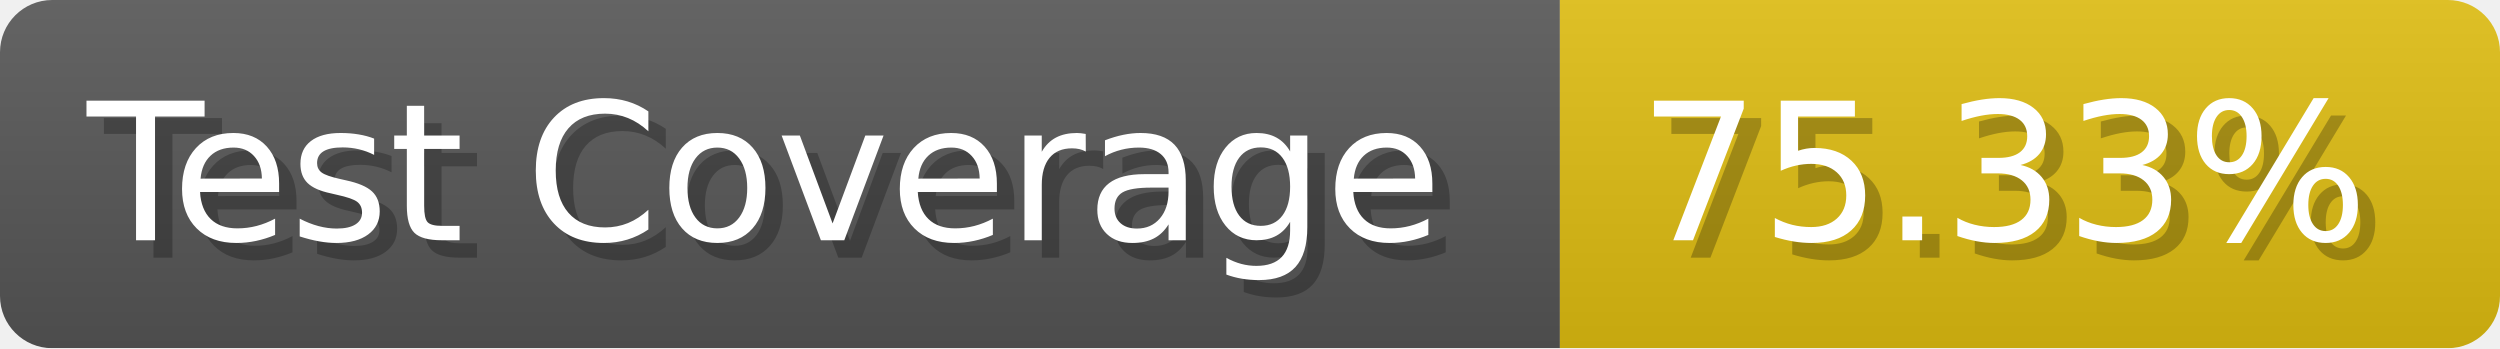
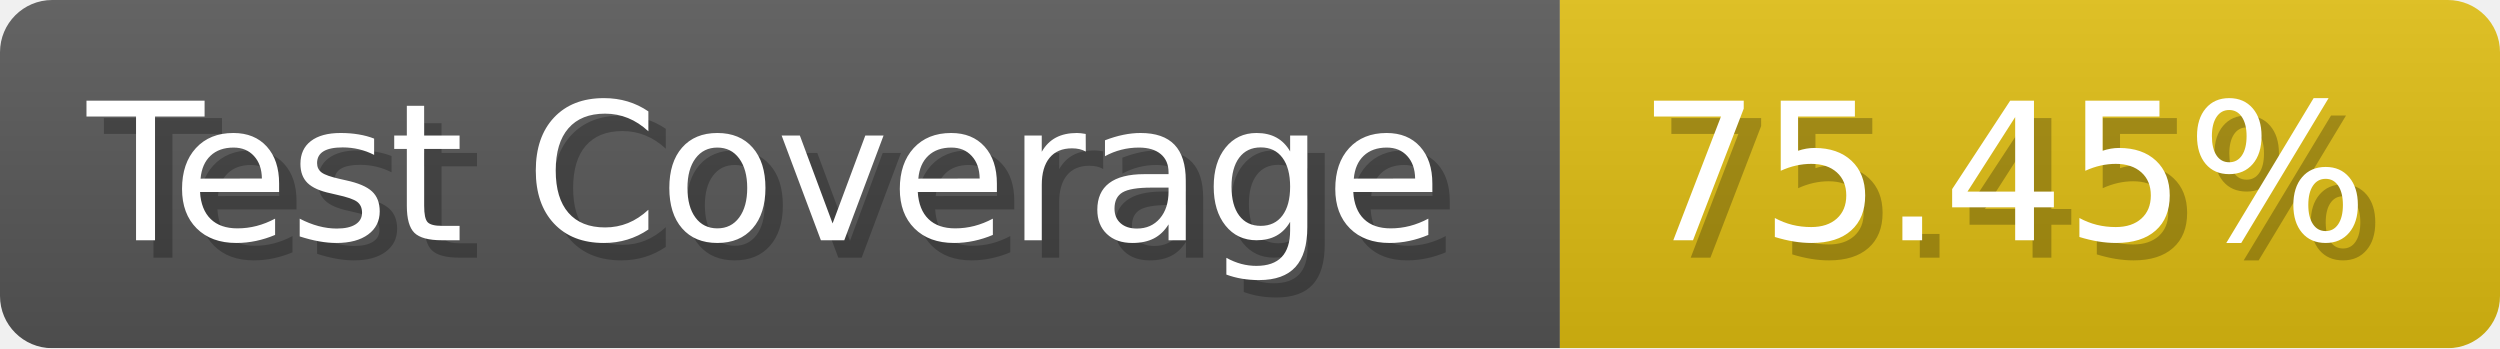
- <svg xmlns="http://www.w3.org/2000/svg" width="143.6" height="20" viewBox="0 0 1436 200" role="img" aria-label="Test Coverage: 75.33%">
+ <svg xmlns="http://www.w3.org/2000/svg" width="143.6" height="20" viewBox="0 0 1436 200" role="img" aria-label="Test Coverage: 75.45%">
  <linearGradient id="a" x2="0" y2="100%">
    <stop offset="0" stop-opacity=".1" stop-color="#EEE" />
    <stop offset="1" stop-opacity=".1" />
  </linearGradient>
  <mask id="m">
    <rect width="1436" height="200" rx="30" fill="#FFF" />
  </mask>
  <g mask="url(#m)">
    <rect width="896" height="200" fill="#555" />
    <rect width="540" height="200" fill="#DB1" x="896" />
    <rect width="1436" height="200" fill="url(#a)" />
  </g>
  <g aria-hidden="true" fill="#fff" text-anchor="start" font-family="Verdana,DejaVu Sans,sans-serif" font-size="110">
    <text x="60" y="148" textLength="796" fill="#000" opacity="0.25">Test Coverage</text>
    <text x="50" y="138" textLength="796">Test Coverage</text>
-     <text x="951" y="148" textLength="440" fill="#000" opacity="0.25">75.33%</text>
-     <text x="941" y="138" textLength="440">75.33%</text>
+     <text x="951" y="148" textLength="440" fill="#000" opacity="0.25">75.45%</text>
+     <text x="941" y="138" textLength="440">75.45%</text>
  </g>
</svg>
